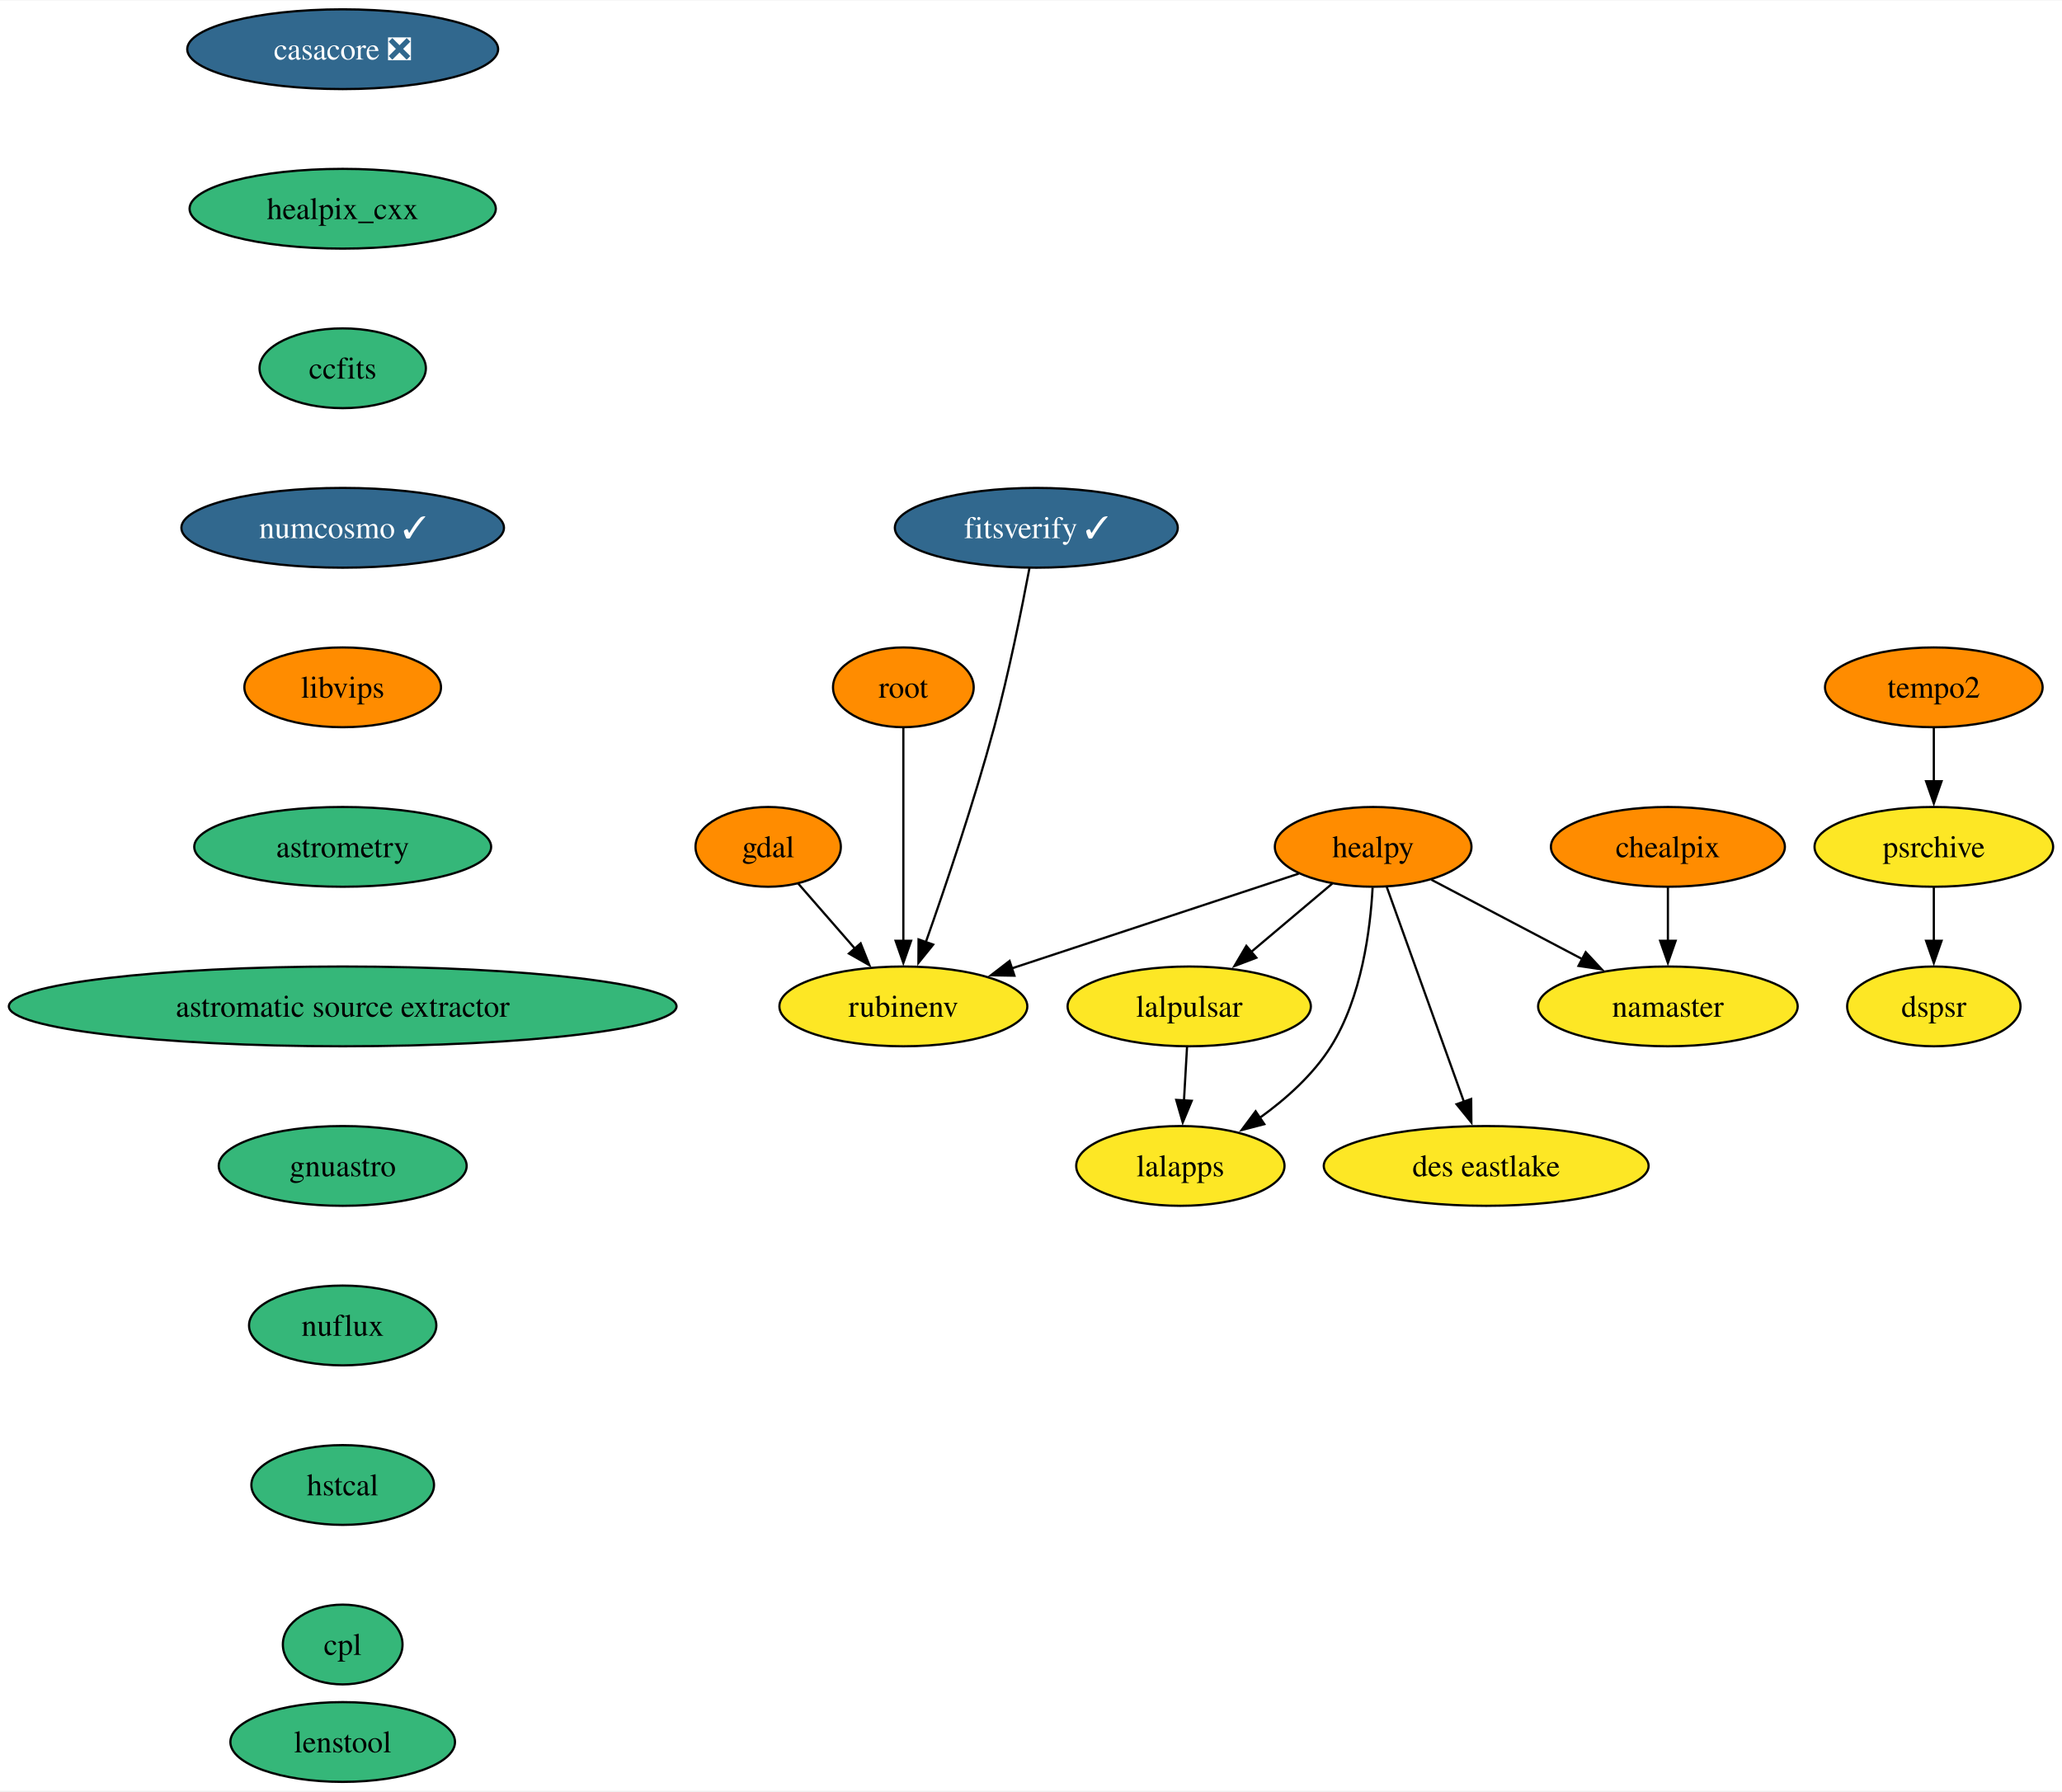
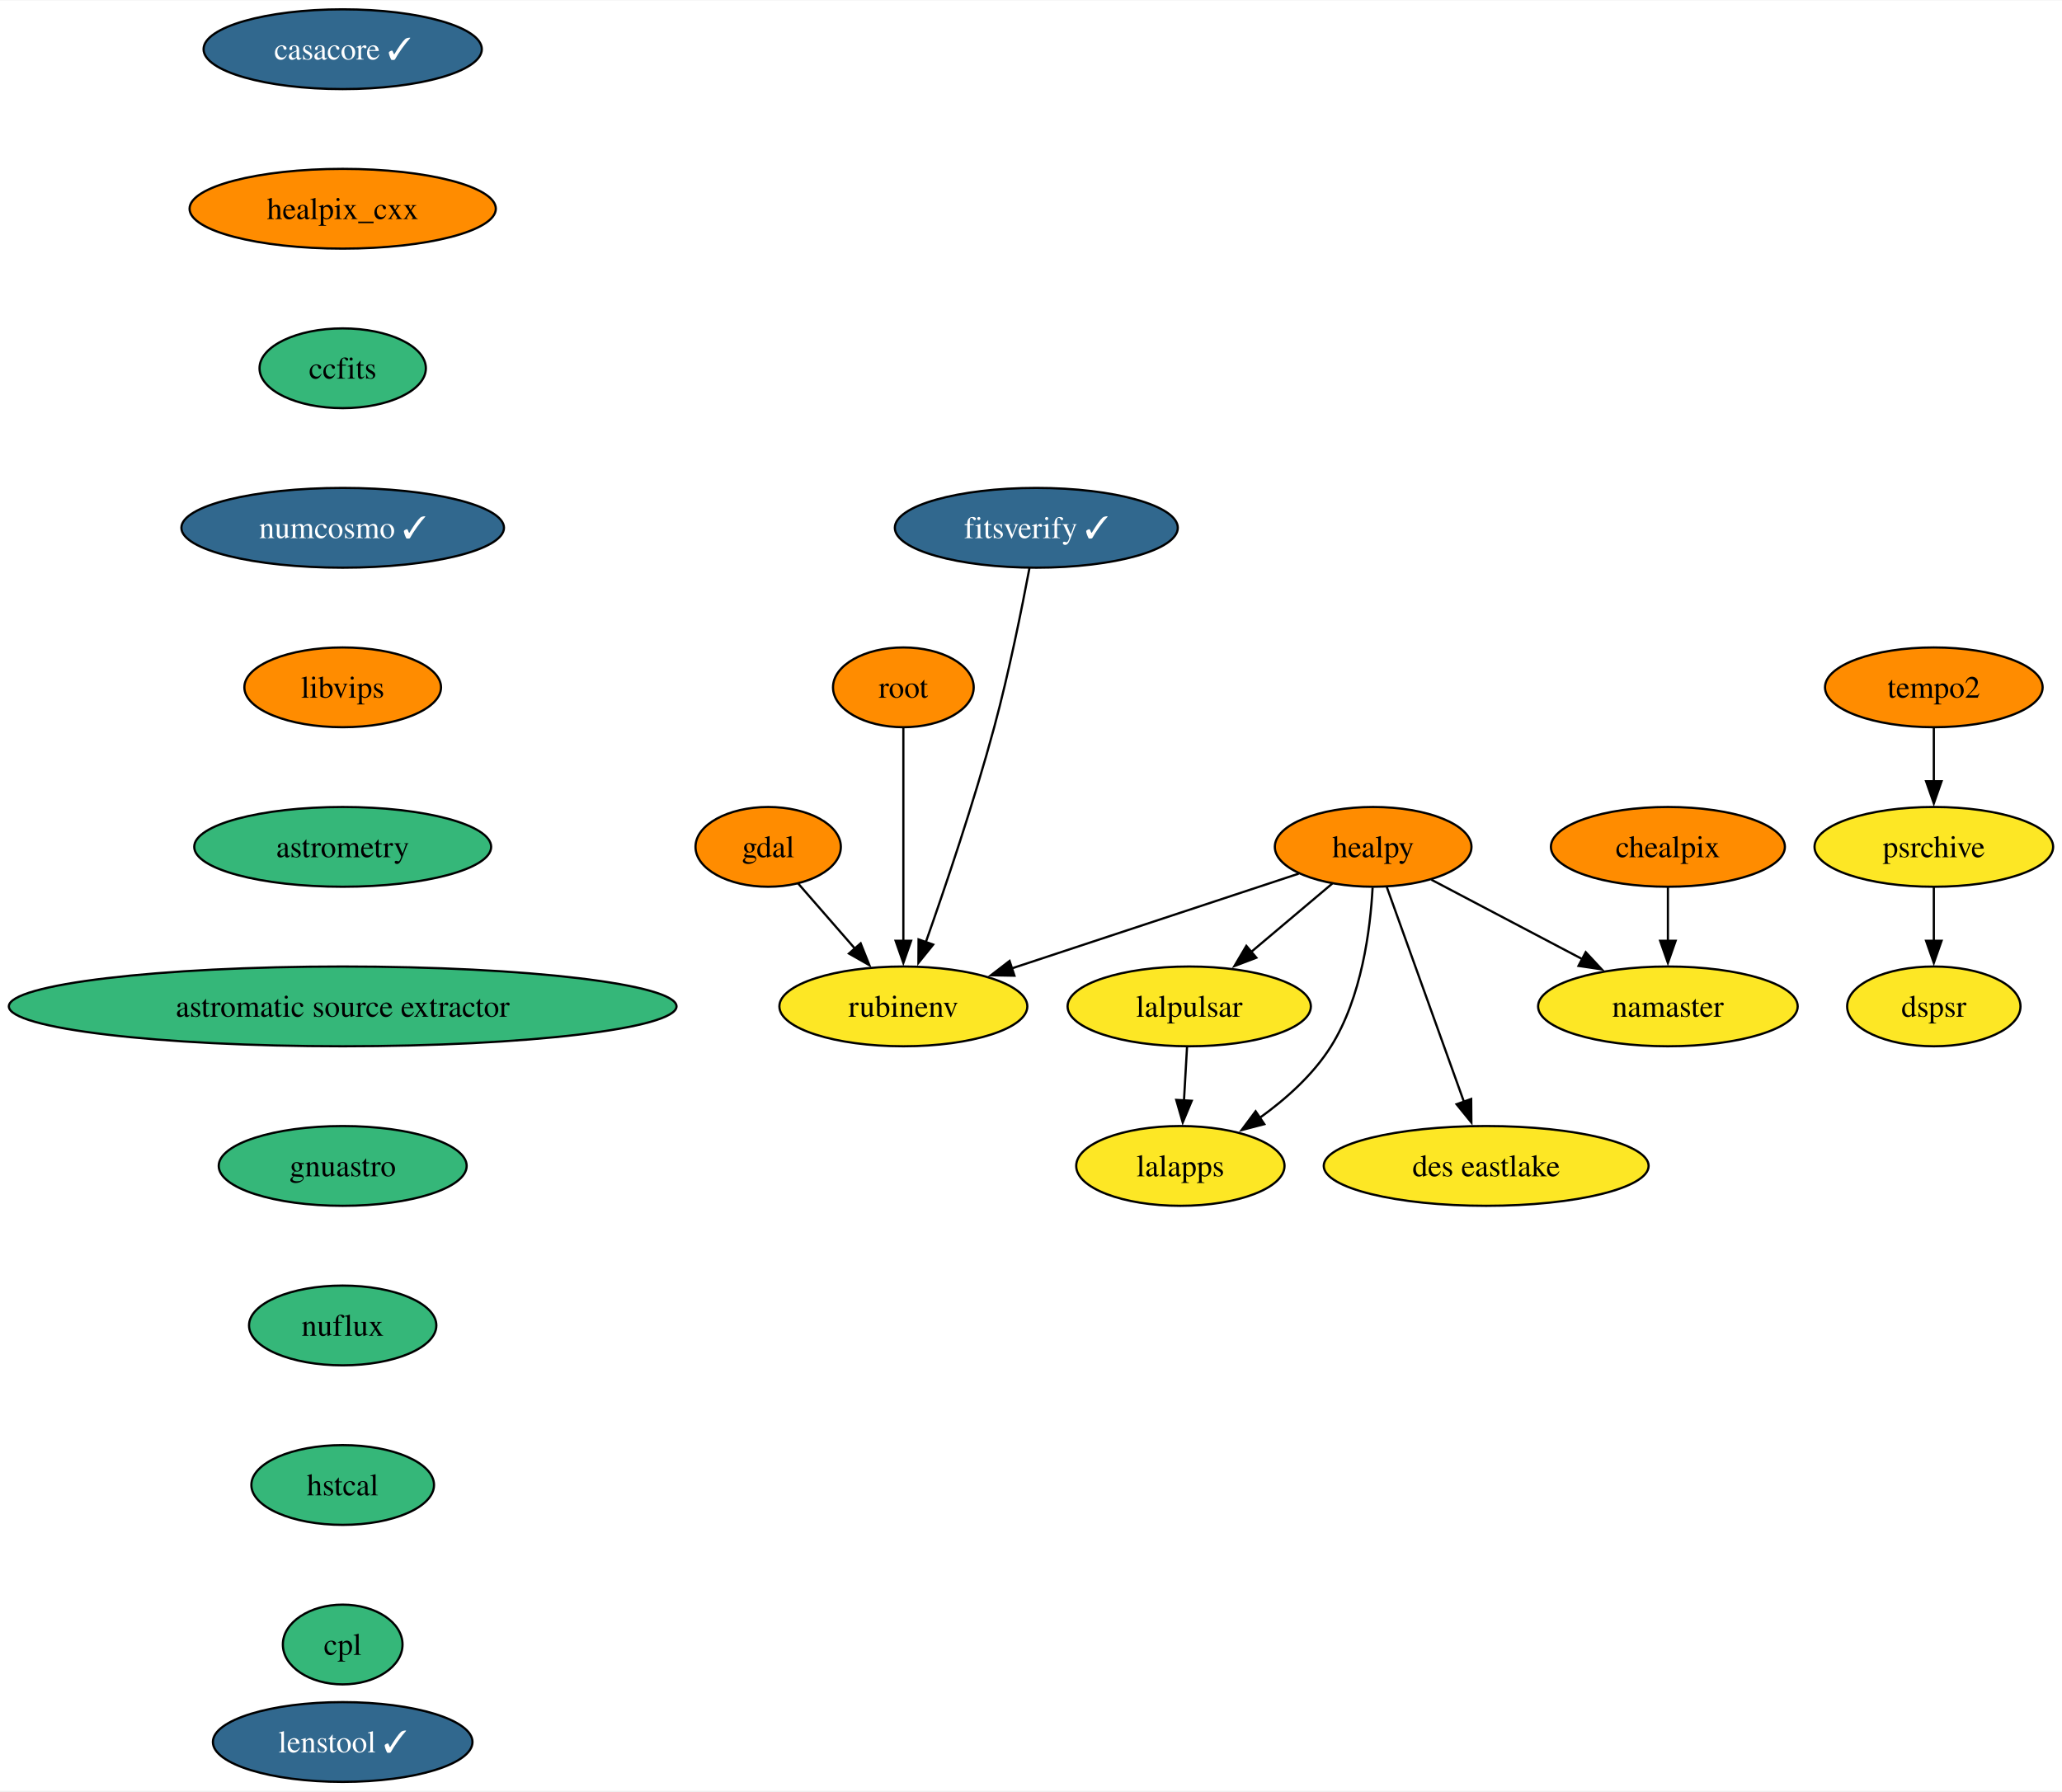
<svg xmlns="http://www.w3.org/2000/svg" xmlns:xlink="http://www.w3.org/1999/xlink" width="930pt" height="808pt" viewBox="0.00 0.00 930.48 808.00">
  <g id="graph0" class="graph" transform="scale(1 1) rotate(0) translate(4 804)">
    <polygon fill="white" stroke="none" points="-4,4 -4,-804 926.48,-804 926.48,4 -4,4" />
    <g id="node1" class="node">
      <g id="a_node1">
-         <a xlink:href="https://github.com/conda-forge/casacore-feedstock/pull/86" xlink:title="casacore ❎">
-           <ellipse fill="#31688e" stroke="black" cx="150.64" cy="-782" rx="70.15" ry="18" />
-           <text text-anchor="middle" x="150.64" y="-777.33" font-family="Times,serif" font-size="14.00" fill="white">casacore ❎</text>
+         <a xlink:href="https://github.com/conda-forge/casacore-feedstock/pull/86" xlink:title="casacore ✓">
+           <ellipse fill="#31688e" stroke="black" cx="150.64" cy="-782" rx="62.78" ry="18" />
+           <text text-anchor="middle" x="150.64" y="-777.33" font-family="Times,serif" font-size="14.00" fill="white">casacore ✓</text>
        </a>
      </g>
    </g>
    <g id="node2" class="node">
      <g id="a_node2">
        <a xlink:href="https://github.com/conda-forge/healpix_cxx-feedstock" xlink:title="healpix_cxx">
-           <ellipse fill="#35b779" stroke="black" cx="150.64" cy="-710" rx="69.1" ry="18" />
+           <ellipse fill="#ff8c00" stroke="black" cx="150.64" cy="-710" rx="69.1" ry="18" />
          <text text-anchor="middle" x="150.64" y="-705.33" font-family="Times,serif" font-size="14.00">healpix_cxx</text>
        </a>
      </g>
    </g>
    <g id="node5" class="node">
      <g id="a_node5">
        <a xlink:href="https://github.com/conda-forge/ccfits-feedstock" xlink:title="ccfits">
          <ellipse fill="#35b779" stroke="black" cx="150.64" cy="-638" rx="37.53" ry="18" />
          <text text-anchor="middle" x="150.64" y="-633.33" font-family="Times,serif" font-size="14.00">ccfits</text>
        </a>
      </g>
    </g>
    <g id="node3" class="node">
      <g id="a_node3">
        <a xlink:href="https://github.com/conda-forge/gdal-feedstock" xlink:title="gdal">
          <ellipse fill="#ff8c00" stroke="black" cx="342.64" cy="-422" rx="32.79" ry="18" />
          <text text-anchor="middle" x="342.64" y="-417.32" font-family="Times,serif" font-size="14.00">gdal</text>
        </a>
      </g>
    </g>
    <g id="node4" class="node">
      <g id="a_node4">
        <a xlink:href="https://github.com/conda-forge/rubinenv-feedstock" xlink:title="rubinenv">
          <ellipse fill="#fde725" stroke="black" cx="403.64" cy="-350" rx="55.94" ry="18" />
          <text text-anchor="middle" x="403.64" y="-345.32" font-family="Times,serif" font-size="14.00">rubinenv</text>
        </a>
      </g>
    </g>
    <g id="edge2" class="edge">
      <path fill="none" stroke="black" d="M356.18,-405.46C363.71,-396.83 373.25,-385.88 381.8,-376.06" />
      <polygon fill="black" stroke="black" points="384.37,-378.45 388.3,-368.61 379.09,-373.85 384.37,-378.45" />
    </g>
    <g id="node11" class="node">
      <g id="a_node11">
        <a xlink:href="https://github.com/conda-forge/numcosmo-feedstock/pull/59" xlink:title="numcosmo ✓">
          <ellipse fill="#31688e" stroke="black" cx="150.64" cy="-566" rx="72.78" ry="18" />
          <text text-anchor="middle" x="150.64" y="-561.33" font-family="Times,serif" font-size="14.00" fill="white">numcosmo ✓</text>
        </a>
      </g>
    </g>
    <g id="node6" class="node">
      <g id="a_node6">
        <a xlink:href="https://github.com/conda-forge/healpy-feedstock" xlink:title="healpy">
          <ellipse fill="#ff8c00" stroke="black" cx="615.64" cy="-422" rx="44.37" ry="18" />
          <text text-anchor="middle" x="615.64" y="-417.32" font-family="Times,serif" font-size="14.00">healpy</text>
        </a>
      </g>
    </g>
    <g id="edge4" class="edge">
      <path fill="none" stroke="black" d="M582.05,-409.91C547.15,-398.39 492.2,-380.24 452.5,-367.13" />
      <polygon fill="black" stroke="black" points="453.76,-363.86 443.17,-364.05 451.57,-370.51 453.76,-363.86" />
    </g>
    <g id="node7" class="node">
      <g id="a_node7">
        <a xlink:href="https://github.com/conda-forge/lalpulsar-feedstock" xlink:title="lalpulsar">
          <ellipse fill="#fde725" stroke="black" cx="532.64" cy="-350" rx="54.89" ry="18" />
          <text text-anchor="middle" x="532.64" y="-345.32" font-family="Times,serif" font-size="14.00">lalpulsar</text>
        </a>
      </g>
    </g>
    <g id="edge5" class="edge">
      <path fill="none" stroke="black" d="M597.22,-405.46C586.38,-396.32 572.47,-384.59 560.33,-374.35" />
      <polygon fill="black" stroke="black" points="562.93,-371.97 553.03,-368.2 558.42,-377.32 562.93,-371.97" />
    </g>
    <g id="node8" class="node">
      <g id="a_node8">
        <a xlink:href="https://github.com/conda-forge/namaster-feedstock" xlink:title="namaster">
          <ellipse fill="#fde725" stroke="black" cx="748.64" cy="-350" rx="58.57" ry="18" />
          <text text-anchor="middle" x="748.64" y="-345.32" font-family="Times,serif" font-size="14.00">namaster</text>
        </a>
      </g>
    </g>
    <g id="edge6" class="edge">
      <path fill="none" stroke="black" d="M641.92,-407.17C661.39,-396.92 688.24,-382.79 710.14,-371.27" />
      <polygon fill="black" stroke="black" points="711.56,-374.47 718.78,-366.72 708.3,-368.28 711.56,-374.47" />
    </g>
    <g id="node9" class="node">
      <g id="a_node9">
        <a xlink:href="https://github.com/conda-forge/lalapps-feedstock" xlink:title="lalapps">
          <ellipse fill="#fde725" stroke="black" cx="528.64" cy="-278" rx="47" ry="18" />
          <text text-anchor="middle" x="528.64" y="-273.32" font-family="Times,serif" font-size="14.00">lalapps</text>
        </a>
      </g>
    </g>
    <g id="edge7" class="edge">
      <path fill="none" stroke="black" d="M615.39,-403.63C614.37,-384.68 610.48,-354.09 596.64,-332 588.62,-319.19 576.34,-308.24 564.42,-299.67" />
      <polygon fill="black" stroke="black" points="566.52,-296.86 556.27,-294.17 562.6,-302.67 566.52,-296.86" />
    </g>
    <g id="node10" class="node">
      <g id="a_node10">
        <a xlink:href="https://github.com/conda-forge/des-eastlake-feedstock" xlink:title="des eastlake">
          <ellipse fill="#fde725" stroke="black" cx="666.64" cy="-278" rx="73.3" ry="18" />
          <text text-anchor="middle" x="666.64" y="-273.32" font-family="Times,serif" font-size="14.00">des eastlake</text>
        </a>
      </g>
    </g>
    <g id="edge8" class="edge">
      <path fill="none" stroke="black" d="M621.79,-403.87C630.45,-379.78 646.31,-335.6 656.67,-306.77" />
      <polygon fill="black" stroke="black" points="659.87,-308.21 659.96,-297.61 653.28,-305.84 659.87,-308.21" />
    </g>
    <g id="edge9" class="edge">
      <path fill="none" stroke="black" d="M531.65,-331.7C531.24,-324.41 530.74,-315.73 530.27,-307.54" />
      <polygon fill="black" stroke="black" points="533.77,-307.4 529.71,-297.62 526.78,-307.8 533.77,-307.4" />
    </g>
    <g id="node12" class="node">
      <g id="a_node12">
        <a xlink:href="https://github.com/conda-forge/libvips-feedstock" xlink:title="libvips">
          <ellipse fill="#ff8c00" stroke="black" cx="150.64" cy="-494" rx="44.37" ry="18" />
          <text text-anchor="middle" x="150.64" y="-489.32" font-family="Times,serif" font-size="14.00">libvips</text>
        </a>
      </g>
    </g>
    <g id="node15" class="node">
      <g id="a_node15">
        <a xlink:href="https://github.com/conda-forge/astrometry-feedstock" xlink:title="astrometry">
          <ellipse fill="#35b779" stroke="black" cx="150.64" cy="-422" rx="66.99" ry="18" />
          <text text-anchor="middle" x="150.64" y="-417.32" font-family="Times,serif" font-size="14.00">astrometry</text>
        </a>
      </g>
    </g>
    <g id="node13" class="node">
      <g id="a_node13">
        <a xlink:href="https://github.com/conda-forge/chealpix-feedstock" xlink:title="chealpix">
          <ellipse fill="#ff8c00" stroke="black" cx="748.64" cy="-422" rx="52.79" ry="18" />
          <text text-anchor="middle" x="748.64" y="-417.32" font-family="Times,serif" font-size="14.00">chealpix</text>
        </a>
      </g>
    </g>
    <g id="edge12" class="edge">
      <path fill="none" stroke="black" d="M748.64,-403.7C748.64,-396.41 748.64,-387.73 748.64,-379.54" />
      <polygon fill="black" stroke="black" points="752.14,-379.62 748.64,-369.62 745.14,-379.62 752.14,-379.62" />
    </g>
    <g id="node14" class="node">
      <g id="a_node14">
        <a xlink:href="https://github.com/conda-forge/root-feedstock" xlink:title="root">
          <ellipse fill="#ff8c00" stroke="black" cx="403.64" cy="-494" rx="31.74" ry="18" />
          <text text-anchor="middle" x="403.64" y="-489.32" font-family="Times,serif" font-size="14.00">root</text>
        </a>
      </g>
    </g>
    <g id="edge13" class="edge">
      <path fill="none" stroke="black" d="M403.64,-475.59C403.64,-451.61 403.64,-408.14 403.64,-379.42" />
      <polygon fill="black" stroke="black" points="407.14,-379.62 403.64,-369.62 400.14,-379.62 407.14,-379.62" />
    </g>
    <g id="node16" class="node">
      <g id="a_node16">
        <a xlink:href="https://github.com/conda-forge/astromatic-source-extractor-feedstock" xlink:title="astromatic source extractor">
          <ellipse fill="#35b779" stroke="black" cx="150.64" cy="-350" rx="150.64" ry="18" />
          <text text-anchor="middle" x="150.64" y="-345.32" font-family="Times,serif" font-size="14.00">astromatic source extractor</text>
        </a>
      </g>
    </g>
    <g id="node17" class="node">
      <g id="a_node17">
        <a xlink:href="https://github.com/conda-forge/gnuastro-feedstock" xlink:title="gnuastro">
          <ellipse fill="#35b779" stroke="black" cx="150.64" cy="-278" rx="55.94" ry="18" />
          <text text-anchor="middle" x="150.64" y="-273.32" font-family="Times,serif" font-size="14.00">gnuastro</text>
        </a>
      </g>
    </g>
    <g id="node18" class="node">
      <g id="a_node18">
        <a xlink:href="https://github.com/conda-forge/nuflux-feedstock" xlink:title="nuflux">
          <ellipse fill="#35b779" stroke="black" cx="150.64" cy="-206" rx="42.26" ry="18" />
          <text text-anchor="middle" x="150.64" y="-201.32" font-family="Times,serif" font-size="14.00">nuflux</text>
        </a>
      </g>
    </g>
    <g id="node22" class="node">
      <g id="a_node22">
        <a xlink:href="https://github.com/conda-forge/hstcal-feedstock" xlink:title="hstcal">
          <ellipse fill="#35b779" stroke="black" cx="150.64" cy="-134" rx="41.21" ry="18" />
          <text text-anchor="middle" x="150.64" y="-129.32" font-family="Times,serif" font-size="14.00">hstcal</text>
        </a>
      </g>
    </g>
    <g id="node19" class="node">
      <g id="a_node19">
        <a xlink:href="https://github.com/conda-forge/tempo2-feedstock" xlink:title="tempo2">
          <ellipse fill="#ff8c00" stroke="black" cx="868.64" cy="-494" rx="49.1" ry="18" />
          <text text-anchor="middle" x="868.64" y="-489.32" font-family="Times,serif" font-size="14.00">tempo2</text>
        </a>
      </g>
    </g>
    <g id="node20" class="node">
      <g id="a_node20">
        <a xlink:href="https://github.com/conda-forge/psrchive-feedstock" xlink:title="psrchive">
          <ellipse fill="#fde725" stroke="black" cx="868.64" cy="-422" rx="53.84" ry="18" />
          <text text-anchor="middle" x="868.64" y="-417.32" font-family="Times,serif" font-size="14.00">psrchive</text>
        </a>
      </g>
    </g>
    <g id="edge18" class="edge">
      <path fill="none" stroke="black" d="M868.64,-475.7C868.64,-468.41 868.64,-459.73 868.64,-451.54" />
      <polygon fill="black" stroke="black" points="872.14,-451.62 868.64,-441.62 865.14,-451.62 872.14,-451.62" />
    </g>
    <g id="node21" class="node">
      <g id="a_node21">
        <a xlink:href="https://github.com/conda-forge/dspsr-feedstock" xlink:title="dspsr">
          <ellipse fill="#fde725" stroke="black" cx="868.64" cy="-350" rx="39.11" ry="18" />
          <text text-anchor="middle" x="868.64" y="-345.32" font-family="Times,serif" font-size="14.00">dspsr</text>
        </a>
      </g>
    </g>
    <g id="edge19" class="edge">
      <path fill="none" stroke="black" d="M868.64,-403.7C868.64,-396.41 868.64,-387.73 868.64,-379.54" />
      <polygon fill="black" stroke="black" points="872.14,-379.62 868.64,-369.62 865.14,-379.62 872.14,-379.62" />
    </g>
    <g id="node23" class="node">
      <g id="a_node23">
        <a xlink:href="https://github.com/conda-forge/cpl-feedstock" xlink:title="cpl">
          <ellipse fill="#35b779" stroke="black" cx="150.64" cy="-62" rx="27" ry="18" />
          <text text-anchor="middle" x="150.64" y="-57.33" font-family="Times,serif" font-size="14.00">cpl</text>
        </a>
      </g>
    </g>
    <g id="node24" class="node">
      <g id="a_node24">
        <a xlink:href="https://github.com/conda-forge/fitsverify-feedstock/pull/15" xlink:title="fitsverify ✓">
          <ellipse fill="#31688e" stroke="black" cx="463.64" cy="-566" rx="63.84" ry="18" />
          <text text-anchor="middle" x="463.64" y="-561.33" font-family="Times,serif" font-size="14.00" fill="white">fitsverify ✓</text>
        </a>
      </g>
    </g>
    <g id="edge22" class="edge">
      <path fill="none" stroke="black" d="M460.54,-547.81C457.15,-529.79 451.31,-500.71 444.64,-476 435.51,-442.16 422.59,-403.96 413.71,-378.8" />
      <polygon fill="black" stroke="black" points="417.1,-377.89 410.44,-369.64 410.5,-380.23 417.1,-377.89" />
    </g>
    <g id="node25" class="node">
      <g id="a_node25">
-         <a xlink:href="https://github.com/conda-forge/lenstool-feedstock" xlink:title="lenstool">
-           <ellipse fill="#35b779" stroke="black" cx="150.64" cy="-18" rx="50.68" ry="18" />
-           <text text-anchor="middle" x="150.64" y="-13.32" font-family="Times,serif" font-size="14.00">lenstool</text>
+         <a xlink:href="https://github.com/conda-forge/lenstool-feedstock/pull/20" xlink:title="lenstool ✓">
+           <ellipse fill="#31688e" stroke="black" cx="150.64" cy="-18" rx="58.57" ry="18" />
+           <text text-anchor="middle" x="150.64" y="-13.32" font-family="Times,serif" font-size="14.00" fill="white">lenstool ✓</text>
        </a>
      </g>
    </g>
  </g>
</svg>
